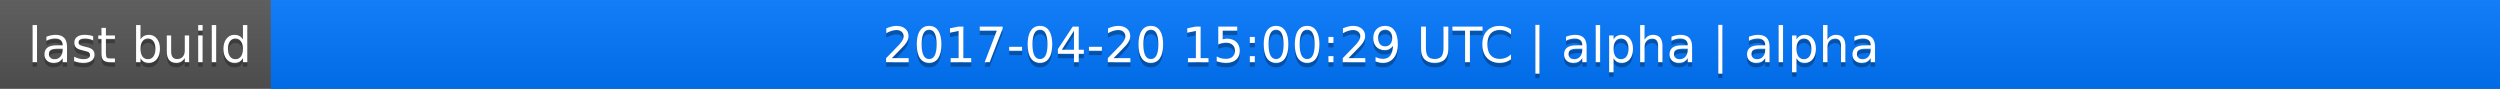
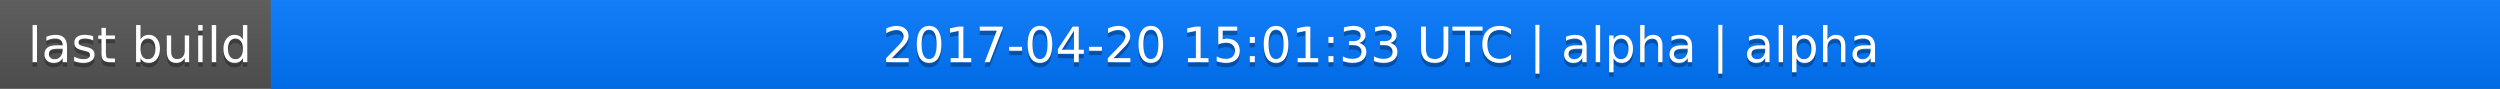
<svg xmlns="http://www.w3.org/2000/svg" width="563" height="20">
  <linearGradient id="a" x2="0" y2="100%">
    <stop offset="0" stop-color="#bbb" stop-opacity=".1" />
    <stop offset="1" stop-opacity=".1" />
  </linearGradient>
  <rect rx="0" width="563" height="20" fill="#555" />
  <rect rx="0" x="61" width="502" height="20" fill="#07f" />
  <path fill="#07f" d="M61 0h4v20h-4z" />
  <rect rx="0" width="563" height="20" fill="url(#a)" />
  <g fill="#fff" text-anchor="middle" font-family="DejaVu Sans,Verdana,Geneva,sans-serif" font-size="11">
    <text x="31.5" y="15" fill="#010101" fill-opacity=".3">last build</text>
    <text x="31.5" y="14">last build</text>
-     <text x="311" y="15" fill="#010101" fill-opacity=".3">2017-04-20 15:00:29 UTC | alpha | alpha</text>
-     <text x="311" y="14">2017-04-20 15:00:29 UTC | alpha | alpha</text>
+     <text x="311" y="15" fill="#010101" fill-opacity=".3">2017-04-20 15:01:33 UTC | alpha | alpha</text>
+     <text x="311" y="14">2017-04-20 15:01:33 UTC | alpha | alpha</text>
  </g>
</svg>
